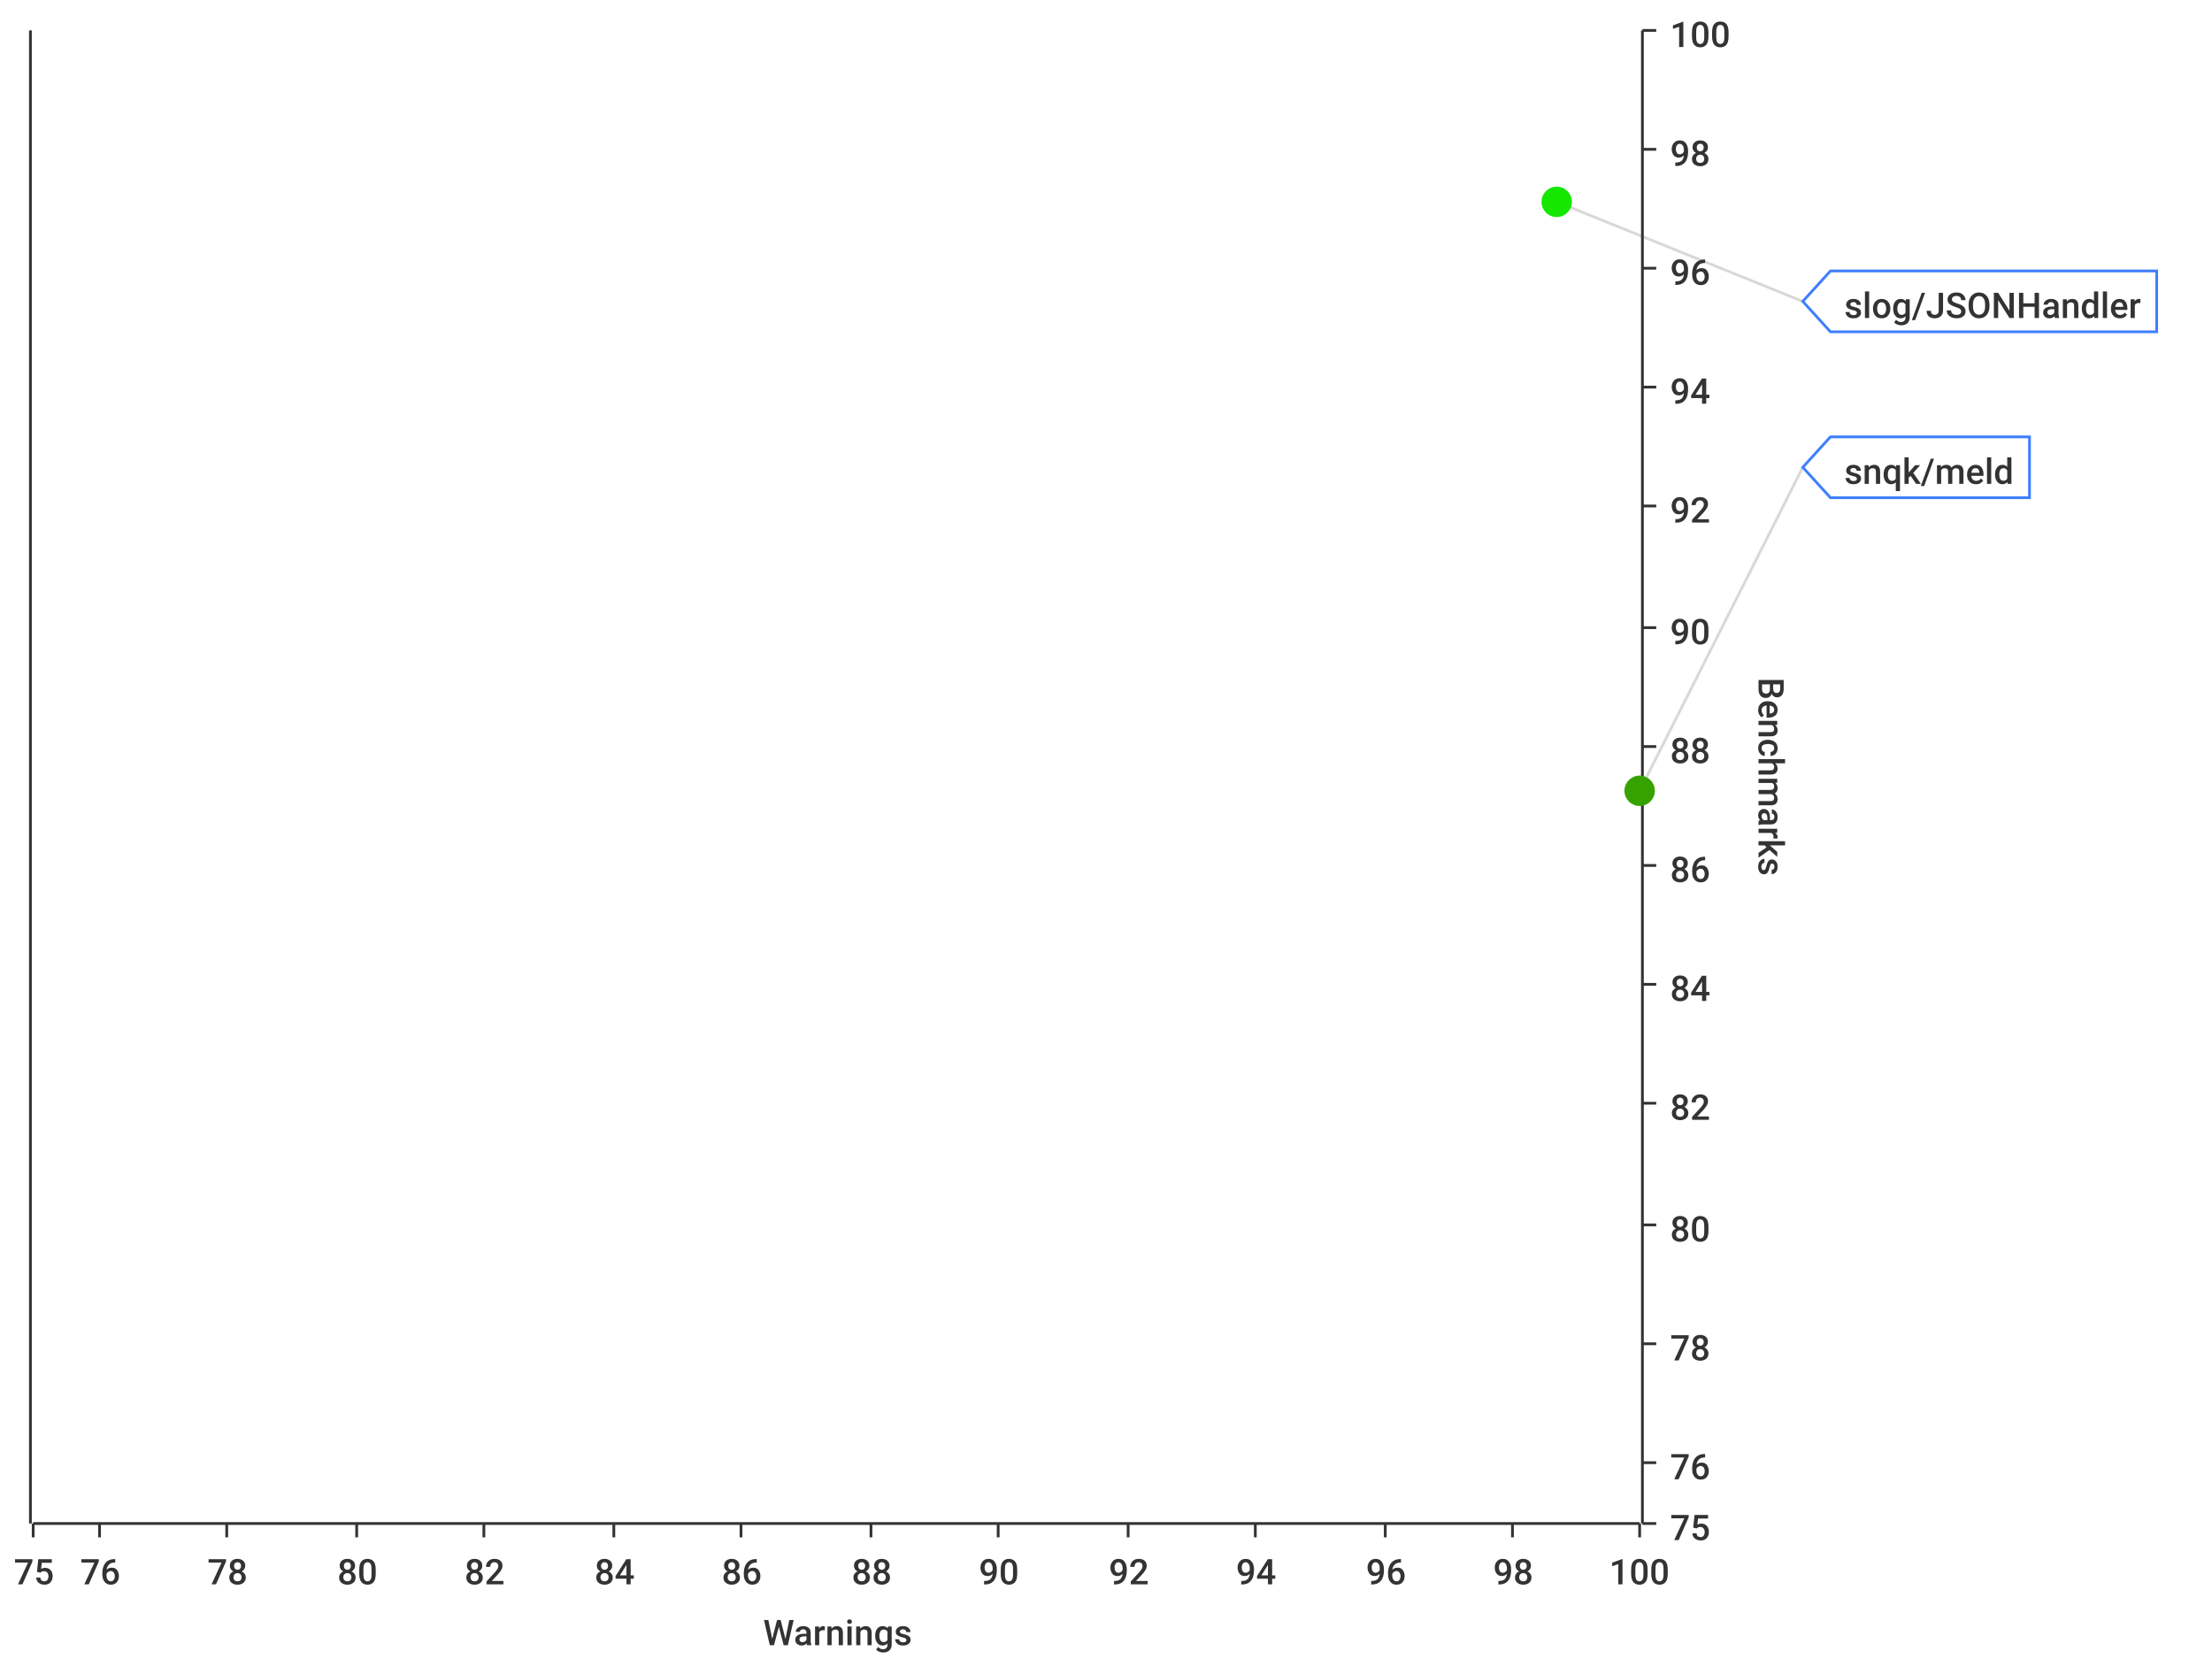
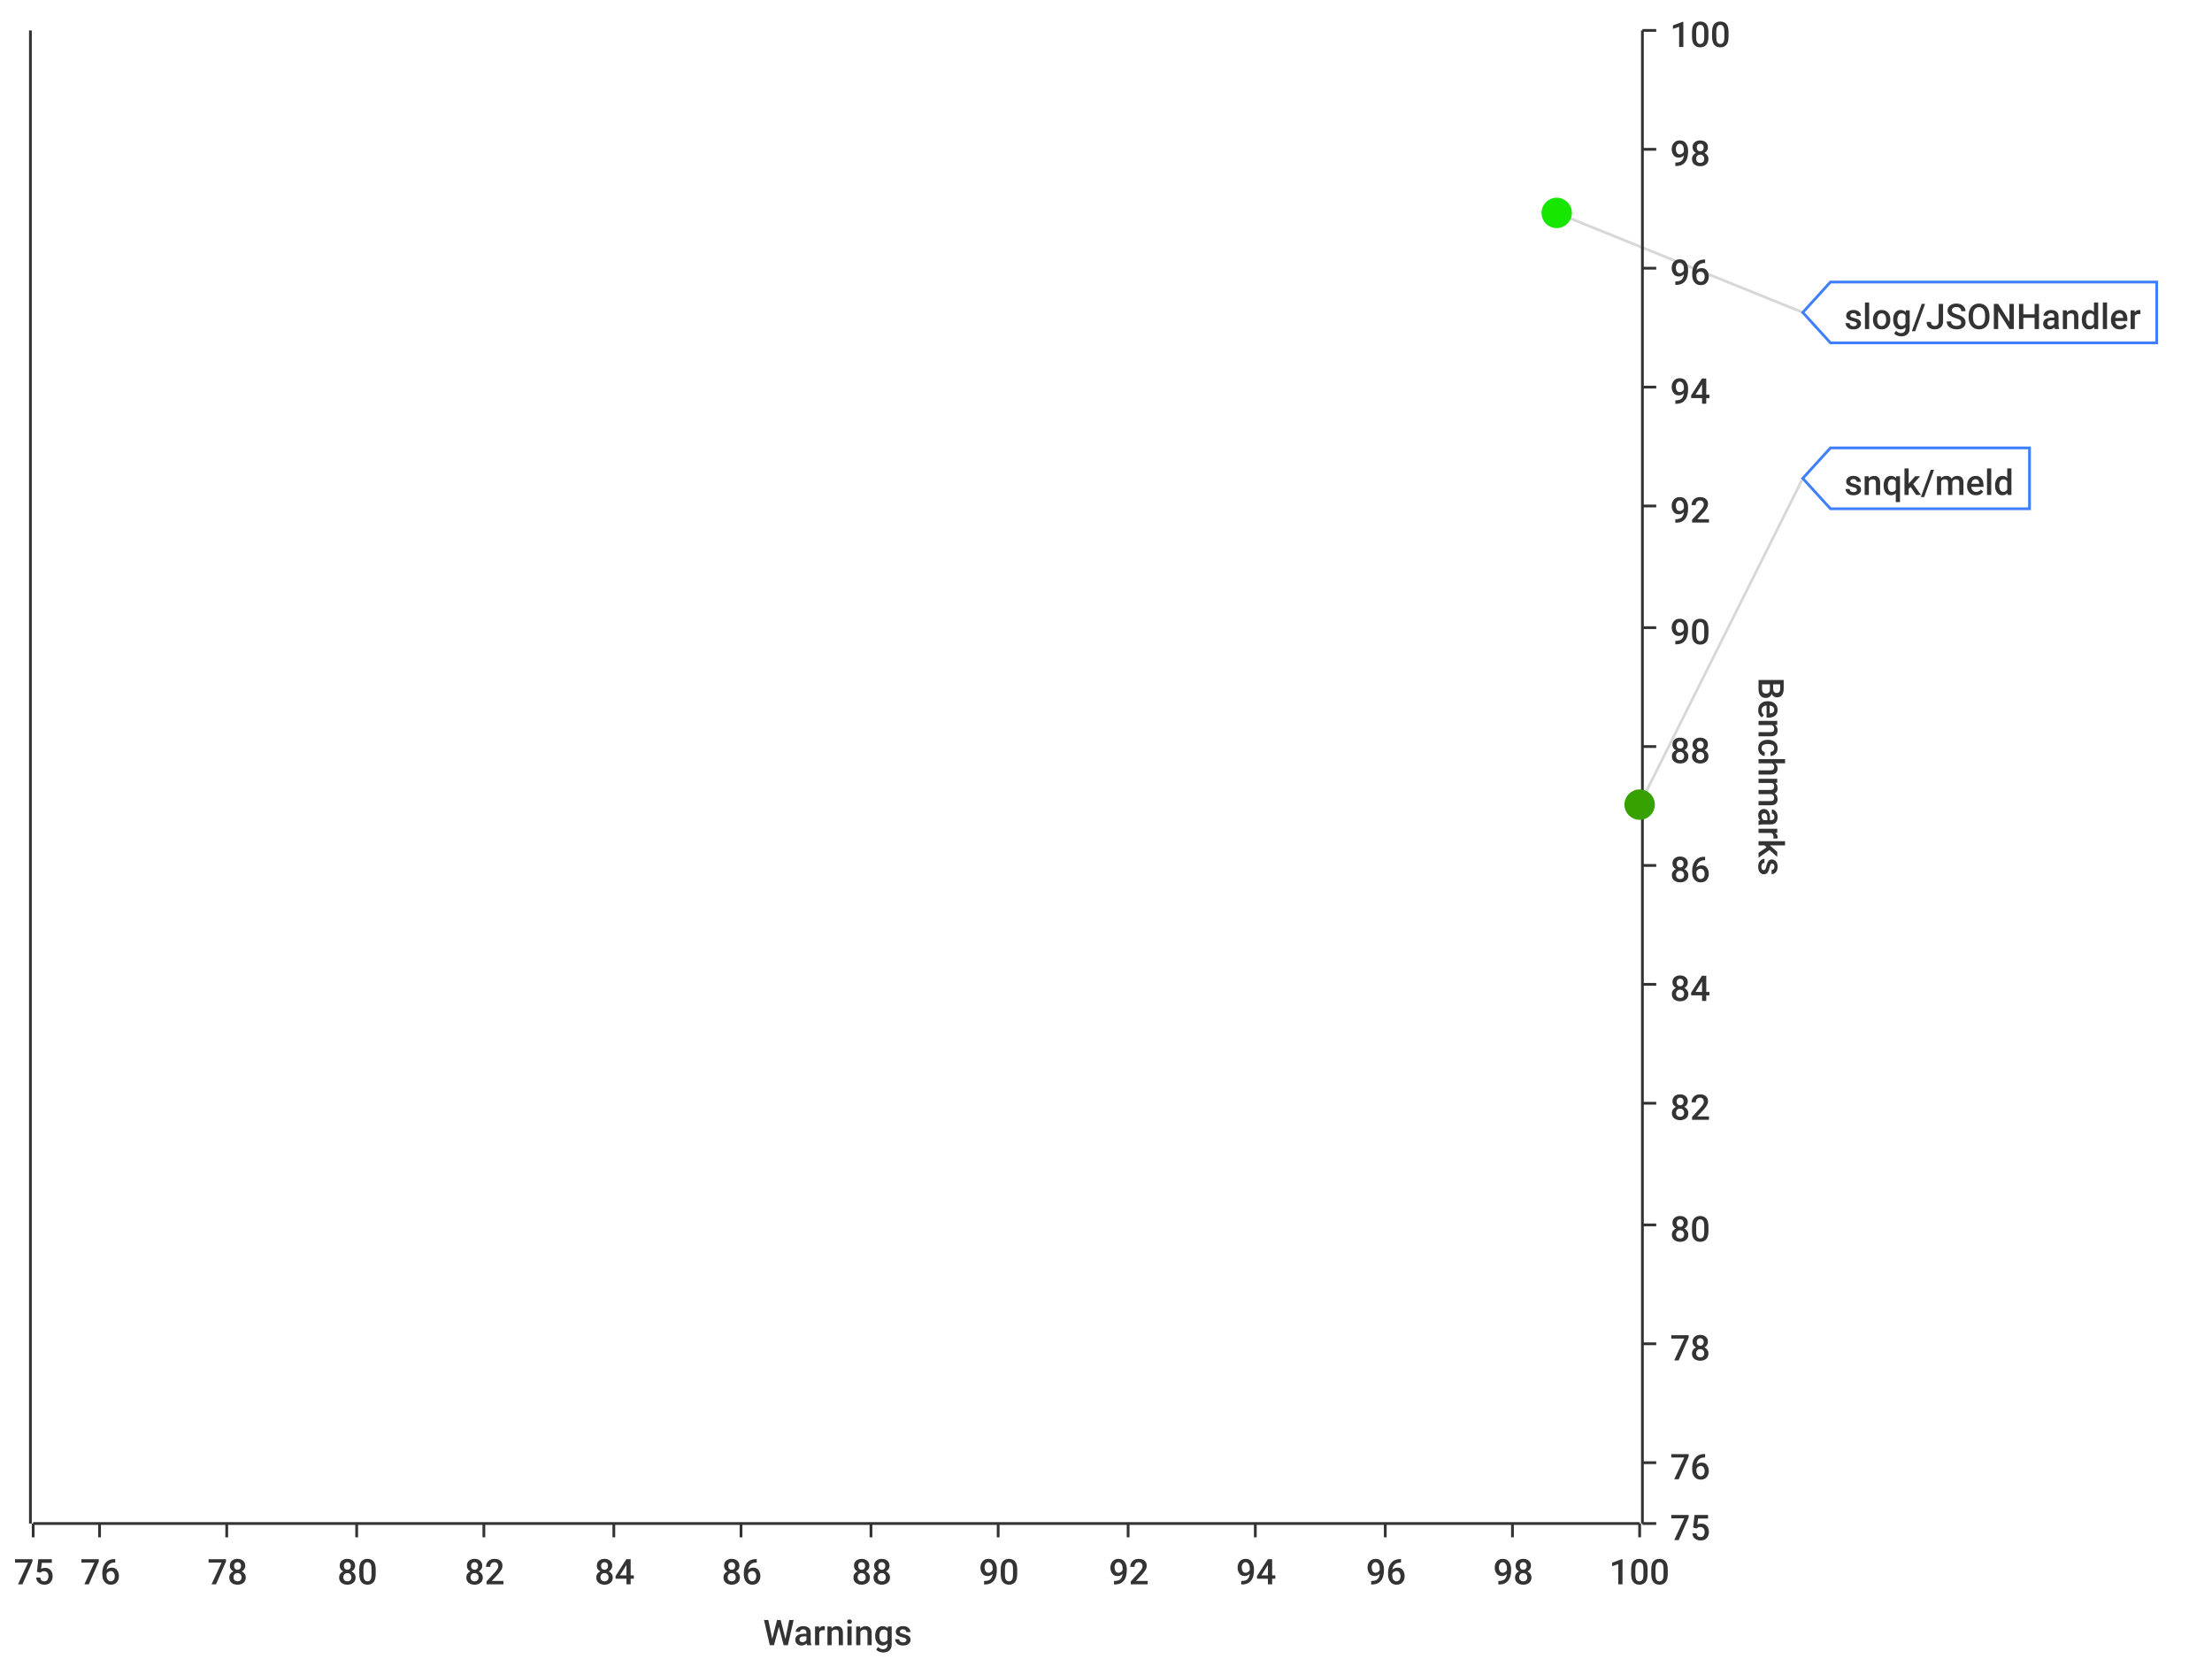
<svg xmlns="http://www.w3.org/2000/svg" width="800" height="600">\n<path d="M 0 0 L 800 0 L 800 600 L 0 600 L 0 0" style="stroke-width:0;stroke:rgba(255,255,255,1.0);fill:rgba(255,255,255,1.0)" />
  <path d="M 12 11 L 593 11 L 593 551 L 12 551 L 12 11" style="stroke-width:0;stroke:rgba(255,255,255,1.0);fill:rgba(255,255,255,1.0)" />
  <path d="M 12 551 L 593 551" style="stroke-width:1;stroke:rgba(51,51,51,1.0);fill:none" />
  <path d="M 12 551 L 12 556" style="stroke-width:1;stroke:rgba(51,51,51,1.0);fill:none" />
  <text x="5" y="573" style="stroke-width:0;stroke:none;fill:rgba(51,51,51,1.0);font-size:12.8px;font-family:'Roboto Medium',sans-serif">75</text>
  <path d="M 36 551 L 36 556" style="stroke-width:1;stroke:rgba(51,51,51,1.0);fill:none" />
  <text x="29" y="573" style="stroke-width:0;stroke:none;fill:rgba(51,51,51,1.0);font-size:12.8px;font-family:'Roboto Medium',sans-serif">76</text>
  <path d="M 82 551 L 82 556" style="stroke-width:1;stroke:rgba(51,51,51,1.0);fill:none" />
  <text x="75" y="573" style="stroke-width:0;stroke:none;fill:rgba(51,51,51,1.0);font-size:12.8px;font-family:'Roboto Medium',sans-serif">78</text>
  <path d="M 129 551 L 129 556" style="stroke-width:1;stroke:rgba(51,51,51,1.0);fill:none" />
  <text x="122" y="573" style="stroke-width:0;stroke:none;fill:rgba(51,51,51,1.0);font-size:12.8px;font-family:'Roboto Medium',sans-serif">80</text>
  <path d="M 175 551 L 175 556" style="stroke-width:1;stroke:rgba(51,51,51,1.0);fill:none" />
  <text x="168" y="573" style="stroke-width:0;stroke:none;fill:rgba(51,51,51,1.0);font-size:12.8px;font-family:'Roboto Medium',sans-serif">82</text>
  <path d="M 222 551 L 222 556" style="stroke-width:1;stroke:rgba(51,51,51,1.0);fill:none" />
  <text x="215" y="573" style="stroke-width:0;stroke:none;fill:rgba(51,51,51,1.0);font-size:12.8px;font-family:'Roboto Medium',sans-serif">84</text>
  <path d="M 268 551 L 268 556" style="stroke-width:1;stroke:rgba(51,51,51,1.0);fill:none" />
  <text x="261" y="573" style="stroke-width:0;stroke:none;fill:rgba(51,51,51,1.0);font-size:12.8px;font-family:'Roboto Medium',sans-serif">86</text>
  <path d="M 315 551 L 315 556" style="stroke-width:1;stroke:rgba(51,51,51,1.0);fill:none" />
  <text x="308" y="573" style="stroke-width:0;stroke:none;fill:rgba(51,51,51,1.0);font-size:12.8px;font-family:'Roboto Medium',sans-serif">88</text>
  <path d="M 361 551 L 361 556" style="stroke-width:1;stroke:rgba(51,51,51,1.0);fill:none" />
  <text x="354" y="573" style="stroke-width:0;stroke:none;fill:rgba(51,51,51,1.0);font-size:12.8px;font-family:'Roboto Medium',sans-serif">90</text>
  <path d="M 408 551 L 408 556" style="stroke-width:1;stroke:rgba(51,51,51,1.0);fill:none" />
  <text x="401" y="573" style="stroke-width:0;stroke:none;fill:rgba(51,51,51,1.0);font-size:12.8px;font-family:'Roboto Medium',sans-serif">92</text>
  <path d="M 454 551 L 454 556" style="stroke-width:1;stroke:rgba(51,51,51,1.0);fill:none" />
  <text x="447" y="573" style="stroke-width:0;stroke:none;fill:rgba(51,51,51,1.0);font-size:12.8px;font-family:'Roboto Medium',sans-serif">94</text>
  <path d="M 501 551 L 501 556" style="stroke-width:1;stroke:rgba(51,51,51,1.0);fill:none" />
  <text x="494" y="573" style="stroke-width:0;stroke:none;fill:rgba(51,51,51,1.0);font-size:12.8px;font-family:'Roboto Medium',sans-serif">96</text>
  <path d="M 547 551 L 547 556" style="stroke-width:1;stroke:rgba(51,51,51,1.0);fill:none" />
  <text x="540" y="573" style="stroke-width:0;stroke:none;fill:rgba(51,51,51,1.0);font-size:12.8px;font-family:'Roboto Medium',sans-serif">98</text>
  <path d="M 593 551 L 593 556" style="stroke-width:1;stroke:rgba(51,51,51,1.0);fill:none" />
  <text x="582" y="573" style="stroke-width:0;stroke:none;fill:rgba(51,51,51,1.0);font-size:12.8px;font-family:'Roboto Medium',sans-serif">100</text>
  <text x="276" y="595" style="stroke-width:0;stroke:none;fill:rgba(51,51,51,1.0);font-size:12.8px;font-family:'Roboto Medium',sans-serif">Warnings</text>
  <path d="M 36 551 L 36 11" style="stroke-width:0;stroke:none;fill:none" />
  <path d="M 82 551 L 82 11" style="stroke-width:0;stroke:none;fill:none" />
  <path d="M 129 551 L 129 11" style="stroke-width:0;stroke:none;fill:none" />
  <path d="M 175 551 L 175 11" style="stroke-width:0;stroke:none;fill:none" />
  <path d="M 222 551 L 222 11" style="stroke-width:0;stroke:none;fill:none" />
  <path d="M 268 551 L 268 11" style="stroke-width:0;stroke:none;fill:none" />
  <path d="M 315 551 L 315 11" style="stroke-width:0;stroke:none;fill:none" />
  <path d="M 361 551 L 361 11" style="stroke-width:0;stroke:none;fill:none" />
  <path d="M 408 551 L 408 11" style="stroke-width:0;stroke:none;fill:none" />
  <path d="M 454 551 L 454 11" style="stroke-width:0;stroke:none;fill:none" />
  <path d="M 501 551 L 501 11" style="stroke-width:0;stroke:none;fill:none" />
  <path d="M 547 551 L 547 11" style="stroke-width:0;stroke:none;fill:none" />
  <path d="M 594 551 L 594 11" style="stroke-width:1;stroke:rgba(51,51,51,1.0);fill:none" />
  <path d="M 594 551 L 599 551" style="stroke-width:1;stroke:rgba(51,51,51,1.0);fill:none" />
  <text x="604" y="557" style="stroke-width:0;stroke:none;fill:rgba(51,51,51,1.0);font-size:12.8px;font-family:'Roboto Medium',sans-serif">75</text>
  <path d="M 594 529 L 599 529" style="stroke-width:1;stroke:rgba(51,51,51,1.0);fill:none" />
  <text x="604" y="535" style="stroke-width:0;stroke:none;fill:rgba(51,51,51,1.0);font-size:12.8px;font-family:'Roboto Medium',sans-serif">76</text>
  <path d="M 594 486 L 599 486" style="stroke-width:1;stroke:rgba(51,51,51,1.0);fill:none" />
  <text x="604" y="492" style="stroke-width:0;stroke:none;fill:rgba(51,51,51,1.0);font-size:12.8px;font-family:'Roboto Medium',sans-serif">78</text>
  <path d="M 594 443 L 599 443" style="stroke-width:1;stroke:rgba(51,51,51,1.0);fill:none" />
  <text x="604" y="449" style="stroke-width:0;stroke:none;fill:rgba(51,51,51,1.0);font-size:12.8px;font-family:'Roboto Medium',sans-serif">80</text>
  <path d="M 594 399 L 599 399" style="stroke-width:1;stroke:rgba(51,51,51,1.0);fill:none" />
  <text x="604" y="405" style="stroke-width:0;stroke:none;fill:rgba(51,51,51,1.0);font-size:12.8px;font-family:'Roboto Medium',sans-serif">82</text>
  <path d="M 594 356 L 599 356" style="stroke-width:1;stroke:rgba(51,51,51,1.0);fill:none" />
  <text x="604" y="362" style="stroke-width:0;stroke:none;fill:rgba(51,51,51,1.0);font-size:12.8px;font-family:'Roboto Medium',sans-serif">84</text>
  <path d="M 594 313 L 599 313" style="stroke-width:1;stroke:rgba(51,51,51,1.0);fill:none" />
  <text x="604" y="319" style="stroke-width:0;stroke:none;fill:rgba(51,51,51,1.0);font-size:12.8px;font-family:'Roboto Medium',sans-serif">86</text>
  <path d="M 594 270 L 599 270" style="stroke-width:1;stroke:rgba(51,51,51,1.0);fill:none" />
  <text x="604" y="276" style="stroke-width:0;stroke:none;fill:rgba(51,51,51,1.0);font-size:12.8px;font-family:'Roboto Medium',sans-serif">88</text>
  <path d="M 594 227 L 599 227" style="stroke-width:1;stroke:rgba(51,51,51,1.0);fill:none" />
  <text x="604" y="233" style="stroke-width:0;stroke:none;fill:rgba(51,51,51,1.0);font-size:12.8px;font-family:'Roboto Medium',sans-serif">90</text>
  <path d="M 594 183 L 599 183" style="stroke-width:1;stroke:rgba(51,51,51,1.0);fill:none" />
  <text x="604" y="189" style="stroke-width:0;stroke:none;fill:rgba(51,51,51,1.0);font-size:12.8px;font-family:'Roboto Medium',sans-serif">92</text>
  <path d="M 594 140 L 599 140" style="stroke-width:1;stroke:rgba(51,51,51,1.0);fill:none" />
  <text x="604" y="146" style="stroke-width:0;stroke:none;fill:rgba(51,51,51,1.0);font-size:12.8px;font-family:'Roboto Medium',sans-serif">94</text>
  <path d="M 594 97 L 599 97" style="stroke-width:1;stroke:rgba(51,51,51,1.0);fill:none" />
  <text x="604" y="103" style="stroke-width:0;stroke:none;fill:rgba(51,51,51,1.0);font-size:12.8px;font-family:'Roboto Medium',sans-serif">96</text>
  <path d="M 594 54 L 599 54" style="stroke-width:1;stroke:rgba(51,51,51,1.0);fill:none" />
  <text x="604" y="60" style="stroke-width:0;stroke:none;fill:rgba(51,51,51,1.0);font-size:12.8px;font-family:'Roboto Medium',sans-serif">98</text>
  <path d="M 594 11 L 599 11" style="stroke-width:1;stroke:rgba(51,51,51,1.0);fill:none" />
  <text x="604" y="17" style="stroke-width:0;stroke:none;fill:rgba(51,51,51,1.0);font-size:12.8px;font-family:'Roboto Medium',sans-serif">100</text>
  <text x="636" y="245" style="stroke-width:0;stroke:none;fill:rgba(51,51,51,1.0);font-size:12.8px;font-family:'Roboto Medium',sans-serif" transform="rotate(90.00,636,245)">Benchmarks</text>
  <path d="M 12 2171 L 593 2171" style="stroke-width:0;stroke:none;fill:none" />
  <path d="M 12 529 L 593 529" style="stroke-width:0;stroke:none;fill:none" />
  <path d="M 12 486 L 593 486" style="stroke-width:0;stroke:none;fill:none" />
  <path d="M 12 443 L 593 443" style="stroke-width:0;stroke:none;fill:none" />
  <path d="M 12 399 L 593 399" style="stroke-width:0;stroke:none;fill:none" />
  <path d="M 12 356 L 593 356" style="stroke-width:0;stroke:none;fill:none" />
  <path d="M 12 313 L 593 313" style="stroke-width:0;stroke:none;fill:none" />
  <path d="M 12 270 L 593 270" style="stroke-width:0;stroke:none;fill:none" />
  <path d="M 12 227 L 593 227" style="stroke-width:0;stroke:none;fill:none" />
  <path d="M 12 183 L 593 183" style="stroke-width:0;stroke:none;fill:none" />
  <path d="M 12 140 L 593 140" style="stroke-width:0;stroke:none;fill:none" />
  <path d="M 12 97 L 593 97" style="stroke-width:0;stroke:none;fill:none" />
  <path d="M 12 54 L 593 54" style="stroke-width:0;stroke:none;fill:none" />
  <path d="M 11 551 L 11 11" style="stroke-width:1;stroke:rgba(51,51,51,1.0);fill:none" />
  <path d="M 11 -9223372036854775257 L 6 -9223372036854775257" style="stroke-width:1;stroke:rgba(51,51,51,1.0);fill:none" />
  <text x="-25" y="-9223372036854775251" style="stroke-width:0;stroke:none;fill:rgba(51,51,51,1.0);font-size:12.8px;font-family:'Roboto Medium',sans-serif">0.00</text>
  <path d="M 11 -9223372036854775257 L 6 -9223372036854775257" style="stroke-width:1;stroke:rgba(51,51,51,1.0);fill:none" />
  <text x="-25" y="-9223372036854775251" style="stroke-width:0;stroke:none;fill:rgba(51,51,51,1.0);font-size:12.8px;font-family:'Roboto Medium',sans-serif">0.00</text>
  <path d="M 11 -9223372036854775257 L 6 -9223372036854775257" style="stroke-width:1;stroke:rgba(51,51,51,1.0);fill:none" />
  <text x="-25" y="-9223372036854775251" style="stroke-width:0;stroke:none;fill:rgba(51,51,51,1.0);font-size:12.8px;font-family:'Roboto Medium',sans-serif">0.00</text>
  <path d="M 11 -9223372036854775257 L 6 -9223372036854775257" style="stroke-width:1;stroke:rgba(51,51,51,1.0);fill:none" />
  <text x="-25" y="-9223372036854775251" style="stroke-width:0;stroke:none;fill:rgba(51,51,51,1.0);font-size:12.8px;font-family:'Roboto Medium',sans-serif">0.00</text>
  <path d="M 11 -9223372036854775257 L 6 -9223372036854775257" style="stroke-width:1;stroke:rgba(51,51,51,1.0);fill:none" />
  <text x="-25" y="-9223372036854775251" style="stroke-width:0;stroke:none;fill:rgba(51,51,51,1.0);font-size:12.8px;font-family:'Roboto Medium',sans-serif">0.00</text>
  <path d="M 11 -9223372036854775257 L 6 -9223372036854775257" style="stroke-width:1;stroke:rgba(51,51,51,1.0);fill:none" />
  <text x="-25" y="-9223372036854775251" style="stroke-width:0;stroke:none;fill:rgba(51,51,51,1.0);font-size:12.8px;font-family:'Roboto Medium',sans-serif">0.00</text>
  <path d="M 11 -9223372036854775257 L 6 -9223372036854775257" style="stroke-width:1;stroke:rgba(51,51,51,1.0);fill:none" />
  <text x="-25" y="-9223372036854775251" style="stroke-width:0;stroke:none;fill:rgba(51,51,51,1.0);font-size:12.8px;font-family:'Roboto Medium',sans-serif">0.00</text>
  <path d="M 11 -9223372036854775257 L 6 -9223372036854775257" style="stroke-width:1;stroke:rgba(51,51,51,1.0);fill:none" />
  <text x="-25" y="-9223372036854775251" style="stroke-width:0;stroke:none;fill:rgba(51,51,51,1.0);font-size:12.8px;font-family:'Roboto Medium',sans-serif">0.00</text>
  <path d="M 11 -9223372036854775257 L 6 -9223372036854775257" style="stroke-width:1;stroke:rgba(51,51,51,1.0);fill:none" />
  <text x="-25" y="-9223372036854775251" style="stroke-width:0;stroke:none;fill:rgba(51,51,51,1.0);font-size:12.8px;font-family:'Roboto Medium',sans-serif">0.00</text>
  <path d="M 11 -9223372036854775257 L 6 -9223372036854775257" style="stroke-width:1;stroke:rgba(51,51,51,1.0);fill:none" />
  <text x="-25" y="-9223372036854775251" style="stroke-width:0;stroke:none;fill:rgba(51,51,51,1.0);font-size:12.8px;font-family:'Roboto Medium',sans-serif">0.00</text>
  <path d="M 11 -9223372036854775257 L 6 -9223372036854775257" style="stroke-width:1;stroke:rgba(51,51,51,1.0);fill:none" />
  <text x="-25" y="-9223372036854775251" style="stroke-width:0;stroke:none;fill:rgba(51,51,51,1.0);font-size:12.8px;font-family:'Roboto Medium',sans-serif">0.00</text>
  <path d="M 11 -9223372036854775257 L 6 -9223372036854775257" style="stroke-width:1;stroke:rgba(51,51,51,1.0);fill:none" />
  <text x="-25" y="-9223372036854775251" style="stroke-width:0;stroke:none;fill:rgba(51,51,51,1.0);font-size:12.8px;font-family:'Roboto Medium',sans-serif">0.00</text>
  <path d="M 11 -9223372036854775257 L 6 -9223372036854775257" style="stroke-width:1;stroke:rgba(51,51,51,1.0);fill:none" />
  <text x="-25" y="-9223372036854775251" style="stroke-width:0;stroke:none;fill:rgba(51,51,51,1.0);font-size:12.8px;font-family:'Roboto Medium',sans-serif">0.00</text>
  <path d="M 11 -9223372036854775257 L 6 -9223372036854775257" style="stroke-width:1;stroke:rgba(51,51,51,1.0);fill:none" />
  <text x="-25" y="-9223372036854775251" style="stroke-width:0;stroke:none;fill:rgba(51,51,51,1.0);font-size:12.8px;font-family:'Roboto Medium',sans-serif">0.00</text>
  <path d="M 11 -9223372036854775257 L 6 -9223372036854775257" style="stroke-width:1;stroke:rgba(51,51,51,1.0);fill:none" />
  <text x="-25" y="-9223372036854775251" style="stroke-width:0;stroke:none;fill:rgba(51,51,51,1.0);font-size:12.8px;font-family:'Roboto Medium',sans-serif">0.00</text>
  <path d="M 12 -9223372036854775257 L 593 -9223372036854775257" style="stroke-width:0;stroke:none;fill:none" />
  <path d="M 12 -9223372036854775257 L 593 -9223372036854775257" style="stroke-width:0;stroke:none;fill:none" />
  <path d="M 12 -9223372036854775257 L 593 -9223372036854775257" style="stroke-width:0;stroke:none;fill:none" />
  <path d="M 12 -9223372036854775257 L 593 -9223372036854775257" style="stroke-width:0;stroke:none;fill:none" />
  <path d="M 12 -9223372036854775257 L 593 -9223372036854775257" style="stroke-width:0;stroke:none;fill:none" />
  <path d="M 12 -9223372036854775257 L 593 -9223372036854775257" style="stroke-width:0;stroke:none;fill:none" />
  <path d="M 12 -9223372036854775257 L 593 -9223372036854775257" style="stroke-width:0;stroke:none;fill:none" />
  <path d="M 12 -9223372036854775257 L 593 -9223372036854775257" style="stroke-width:0;stroke:none;fill:none" />
  <path d="M 12 -9223372036854775257 L 593 -9223372036854775257" style="stroke-width:0;stroke:none;fill:none" />
  <path d="M 12 -9223372036854775257 L 593 -9223372036854775257" style="stroke-width:0;stroke:none;fill:none" />
  <path d="M 12 -9223372036854775257 L 593 -9223372036854775257" style="stroke-width:0;stroke:none;fill:none" />
  <path d="M 12 -9223372036854775257 L 593 -9223372036854775257" style="stroke-width:0;stroke:none;fill:none" />
  <path d="M 12 -9223372036854775257 L 593 -9223372036854775257" style="stroke-width:0;stroke:none;fill:none" />
  <path d="M 12 -9223372036854775257 L 593 -9223372036854775257" style="stroke-width:0;stroke:none;fill:none" />
-   <path d="M 563 73 L 652 109" style="stroke-width:1;stroke:rgba(63,63,63,0.2);fill:none" />
-   <path d="M 593 286 L 652 169" style="stroke-width:1;stroke:rgba(63,63,63,0.2);fill:none" />
-   <circle cx="563" cy="73" r="5" style="stroke-width:1;stroke:rgba(21,231,0,1.0);fill:rgba(21,231,0,1.0)" />
-   <path d="" style="stroke-width:1;stroke:rgba(21,231,0,1.0);fill:rgba(21,231,0,1.0)" />
-   <circle cx="593" cy="286" r="5" style="stroke-width:1;stroke:rgba(54,162,0,1.0);fill:rgba(54,162,0,1.0)" />
-   <path d="" style="stroke-width:1;stroke:rgba(54,162,0,1.0);fill:rgba(54,162,0,1.0)" />
-   <path d="M 652 109 L 662 98 L 780 98 L 780 120 L 662 120 L 652 109 Z" style="stroke-width:1;stroke:rgba(63,127,255,1.0);fill:rgba(255,255,255,1.0)" />
-   <text x="667" y="115" style="stroke-width:0;stroke:none;fill:rgba(51,51,51,1.0);font-size:12.8px;font-family:'Roboto Medium',sans-serif">slog/JSONHandler</text>
-   <path d="M 652 169 L 662 158 L 734 158 L 734 180 L 662 180 L 652 169 Z" style="stroke-width:1;stroke:rgba(63,127,255,1.0);fill:rgba(255,255,255,1.0)" />
-   <text x="667" y="175" style="stroke-width:0;stroke:none;fill:rgba(51,51,51,1.0);font-size:12.8px;font-family:'Roboto Medium',sans-serif">snqk/meld</text>
+   <path d="M 563 77 L 652 113" style="stroke-width:1;stroke:rgba(63,63,63,0.2);fill:none" />
+   <path d="M 593 291 L 652 173" style="stroke-width:1;stroke:rgba(63,63,63,0.2);fill:none" />
+   <circle cx="563" cy="77" r="5" style="stroke-width:1;stroke:rgba(22,230,0,1.0);fill:rgba(22,230,0,1.0)" />
+   <path d="" style="stroke-width:1;stroke:rgba(22,230,0,1.0);fill:rgba(22,230,0,1.0)" />
+   <circle cx="593" cy="291" r="5" style="stroke-width:1;stroke:rgba(54,161,0,1.0);fill:rgba(54,161,0,1.0)" />
+   <path d="" style="stroke-width:1;stroke:rgba(54,161,0,1.0);fill:rgba(54,161,0,1.0)" />
+   <path d="M 652 113 L 662 102 L 780 102 L 780 124 L 662 124 L 652 113 Z" style="stroke-width:1;stroke:rgba(63,127,255,1.0);fill:rgba(255,255,255,1.0)" />
+   <text x="667" y="119" style="stroke-width:0;stroke:none;fill:rgba(51,51,51,1.0);font-size:12.8px;font-family:'Roboto Medium',sans-serif">slog/JSONHandler</text>
+   <path d="M 652 173 L 662 162 L 734 162 L 734 184 L 662 184 L 652 173 Z" style="stroke-width:1;stroke:rgba(63,127,255,1.0);fill:rgba(255,255,255,1.0)" />
+   <text x="667" y="179" style="stroke-width:0;stroke:none;fill:rgba(51,51,51,1.0);font-size:12.8px;font-family:'Roboto Medium',sans-serif">snqk/meld</text>
</svg>
